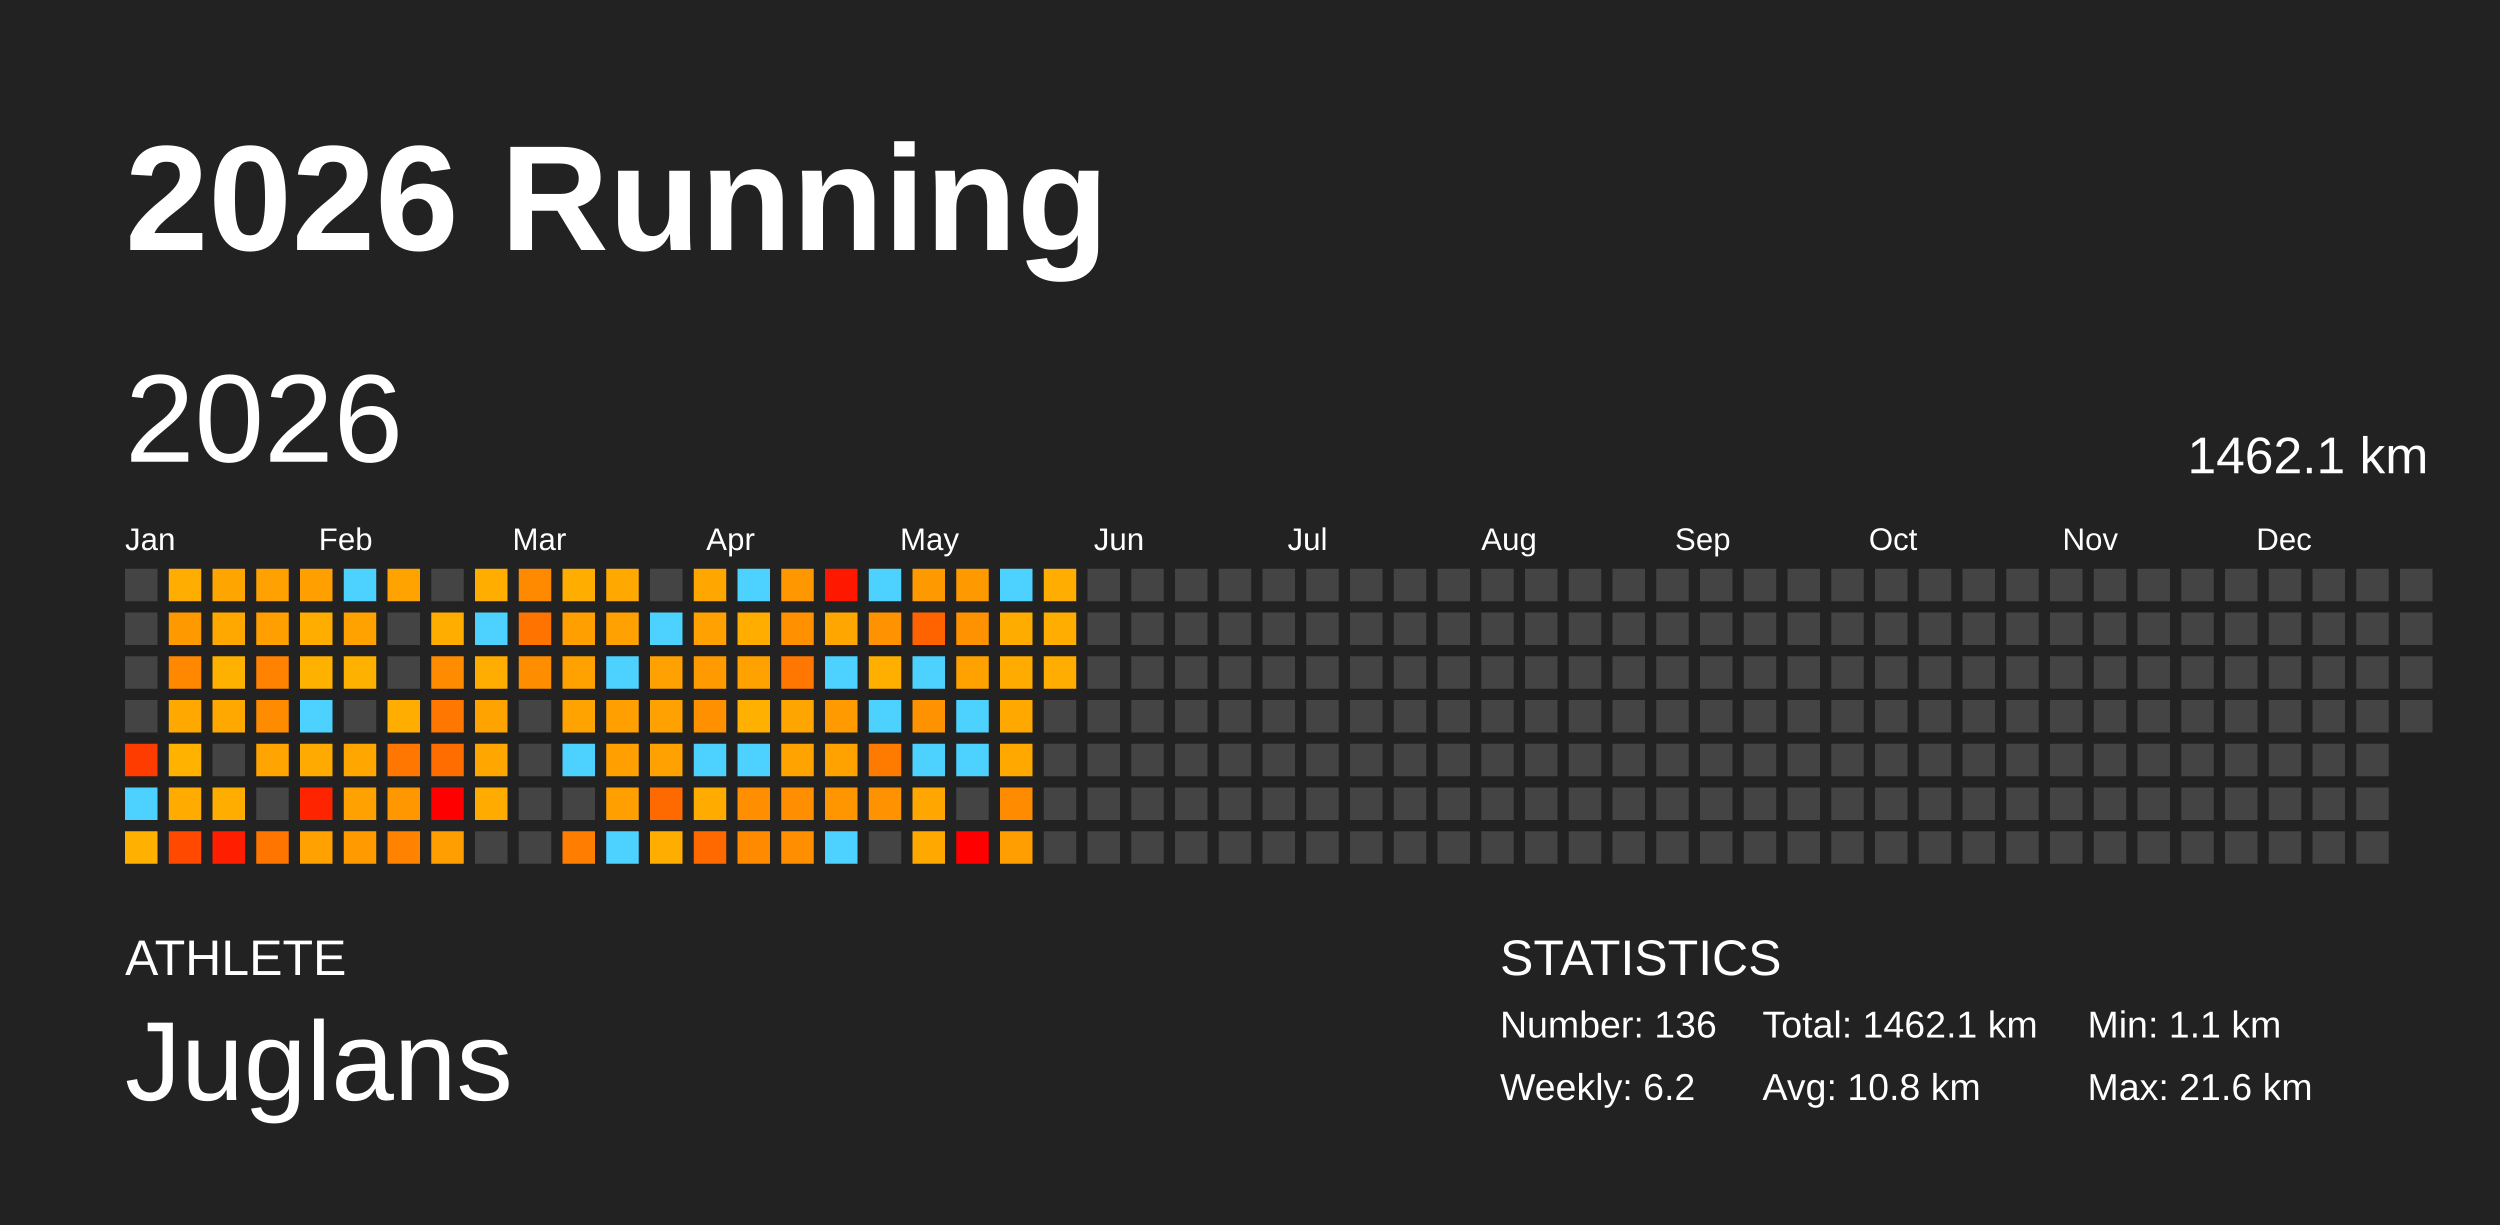
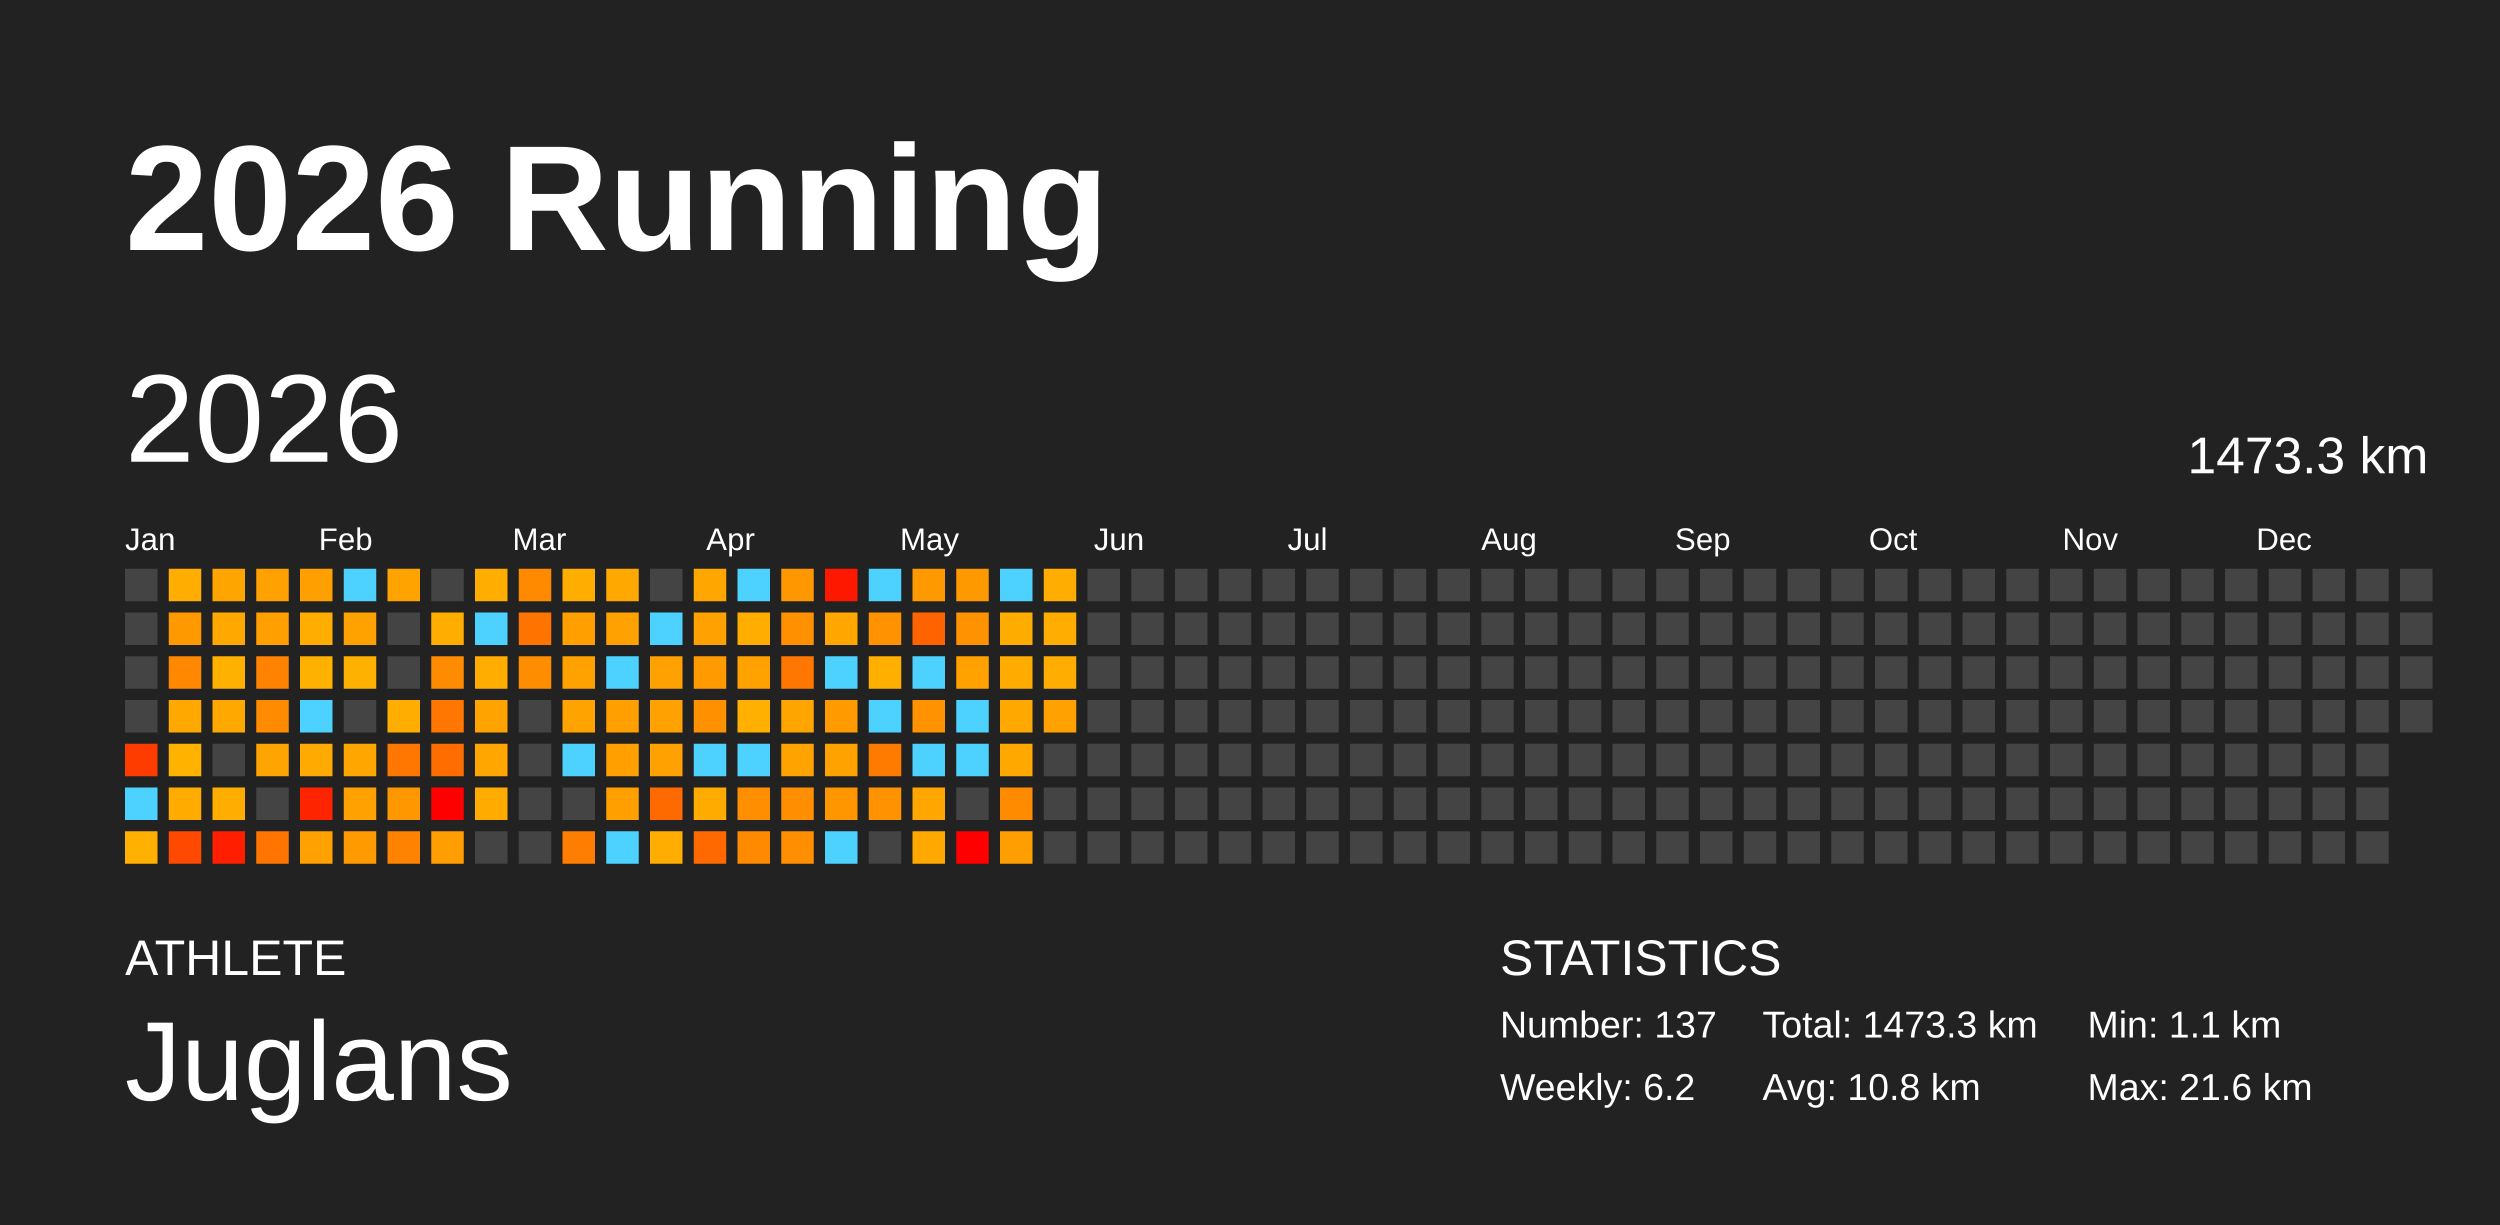
<svg xmlns="http://www.w3.org/2000/svg" baseProfile="full" height="98mm" version="1.1" viewBox="0,0,200,98" width="200mm">
  <defs />
  <rect fill="#222222" height="98" width="200" x="0" y="0" />
  <text fill="#FFFFFF" style="font-size:12px; font-family:Arial; font-weight:bold;" x="10" y="20">2026 Running</text>
  <text fill="#FFFFFF" style="font-size:4px; font-family:Arial" x="10" y="78">ATHLETE</text>
  <text fill="#FFFFFF" style="font-size:9px; font-family:Arial" x="10" y="88">Juglans</text>
  <text fill="#FFFFFF" style="font-size:4px; font-family:Arial" x="120" y="78">STATISTICS</text>
-   <text fill="#FFFFFF" style="font-size:3px; font-family:Arial" x="120" y="83">Number: 136</text>
+   <text fill="#FFFFFF" style="font-size:3px; font-family:Arial" x="120" y="83">Number: 137</text>
  <text fill="#FFFFFF" style="font-size:3px; font-family:Arial" x="120" y="88">Weekly: 6.2</text>
-   <text fill="#FFFFFF" style="font-size:3px; font-family:Arial" x="141" y="83">Total: 1462.1 km</text>
+   <text fill="#FFFFFF" style="font-size:3px; font-family:Arial" x="141" y="83">Total: 1473.3 km</text>
  <text fill="#FFFFFF" style="font-size:3px; font-family:Arial" x="141" y="88">Avg: 10.8 km</text>
  <text fill="#FFFFFF" style="font-size:3px; font-family:Arial" x="167" y="83">Min: 1.1 km</text>
  <text fill="#FFFFFF" style="font-size:3px; font-family:Arial" x="167" y="88">Max: 21.6 km</text>
  <text dominant-baseline="hanging" fill="#FFFFFF" style="font-size:10.0px; font-family:Arial;" x="10" y="30">2026</text>
-   <text dominant-baseline="hanging" fill="#FFFFFF" style="font-size:4.125px; font-family:Arial;" x="175" y="35">1462.1 km</text>
+   <text dominant-baseline="hanging" fill="#FFFFFF" style="font-size:4.125px; font-family:Arial;" x="175" y="35">1473.3 km</text>
  <text fill="#FFFFFF" style="font-size:2.5px; font-family:Arial" x="10.0" y="44">Jan</text>
  <text fill="#FFFFFF" style="font-size:2.5px; font-family:Arial" x="25.5" y="44">Feb</text>
  <text fill="#FFFFFF" style="font-size:2.5px; font-family:Arial" x="41.0" y="44">Mar</text>
  <text fill="#FFFFFF" style="font-size:2.5px; font-family:Arial" x="56.5" y="44">Apr</text>
  <text fill="#FFFFFF" style="font-size:2.5px; font-family:Arial" x="72.0" y="44">May</text>
  <text fill="#FFFFFF" style="font-size:2.5px; font-family:Arial" x="87.5" y="44">Jun</text>
  <text fill="#FFFFFF" style="font-size:2.5px; font-family:Arial" x="103.0" y="44">Jul</text>
  <text fill="#FFFFFF" style="font-size:2.5px; font-family:Arial" x="118.5" y="44">Aug</text>
  <text fill="#FFFFFF" style="font-size:2.5px; font-family:Arial" x="134.0" y="44">Sep</text>
  <text fill="#FFFFFF" style="font-size:2.5px; font-family:Arial" x="149.5" y="44">Oct</text>
  <text fill="#FFFFFF" style="font-size:2.5px; font-family:Arial" x="165.0" y="44">Nov</text>
  <text fill="#FFFFFF" style="font-size:2.5px; font-family:Arial" x="180.5" y="44">Dec</text>
  <rect fill="#444444" height="2.6" width="2.6" x="10.0" y="45.5" />
  <rect fill="#444444" height="2.6" width="2.6" x="10.0" y="49.0" />
  <rect fill="#444444" height="2.6" width="2.6" x="10.0" y="52.5" />
  <rect fill="#444444" height="2.6" width="2.6" x="10.0" y="56.0" />
  <rect fill="#ff3c00" height="2.6" width="2.6" x="10.0" y="59.5" />
  <rect fill="#4dd2ff" height="2.6" width="2.6" x="10.0" y="63.0" />
  <rect fill="#ffb000" height="2.6" width="2.6" x="10.0" y="66.5" />
  <rect fill="#ffad00" height="2.6" width="2.6" x="13.5" y="45.5" />
  <rect fill="#ff9900" height="2.6" width="2.6" x="13.5" y="49.0" />
  <rect fill="#ff8800" height="2.6" width="2.6" x="13.5" y="52.5" />
  <rect fill="#ffa900" height="2.6" width="2.6" x="13.5" y="56.0" />
  <rect fill="#ffb200" height="2.6" width="2.6" x="13.5" y="59.5" />
  <rect fill="#ffab00" height="2.6" width="2.6" x="13.5" y="63.0" />
  <rect fill="#ff4800" height="2.6" width="2.6" x="13.5" y="66.5" />
  <rect fill="#ffa500" height="2.6" width="2.6" x="17.0" y="45.5" />
  <rect fill="#ffa900" height="2.6" width="2.6" x="17.0" y="49.0" />
  <rect fill="#ffb100" height="2.6" width="2.6" x="17.0" y="52.5" />
  <rect fill="#ffa900" height="2.6" width="2.6" x="17.0" y="56.0" />
  <rect fill="#444444" height="2.6" width="2.6" x="17.0" y="59.5" />
  <rect fill="#ffae00" height="2.6" width="2.6" x="17.0" y="63.0" />
  <rect fill="#ff1e00" height="2.6" width="2.6" x="17.0" y="66.5" />
  <rect fill="#ffa100" height="2.6" width="2.6" x="20.5" y="45.5" />
  <rect fill="#ffa000" height="2.6" width="2.6" x="20.5" y="49.0" />
  <rect fill="#ff8200" height="2.6" width="2.6" x="20.5" y="52.5" />
  <rect fill="#ff8b00" height="2.6" width="2.6" x="20.5" y="56.0" />
  <rect fill="#ffa400" height="2.6" width="2.6" x="20.5" y="59.5" />
  <rect fill="#444444" height="2.6" width="2.6" x="20.5" y="63.0" />
  <rect fill="#ff7500" height="2.6" width="2.6" x="20.5" y="66.5" />
  <rect fill="#ff9f00" height="2.6" width="2.6" x="24.0" y="45.5" />
  <rect fill="#ffae00" height="2.6" width="2.6" x="24.0" y="49.0" />
  <rect fill="#ffb100" height="2.6" width="2.6" x="24.0" y="52.5" />
  <rect fill="#4dd2ff" height="2.6" width="2.6" x="24.0" y="56.0" />
  <rect fill="#ffaa00" height="2.6" width="2.6" x="24.0" y="59.5" />
  <rect fill="#ff2400" height="2.6" width="2.6" x="24.0" y="63.0" />
  <rect fill="#ffa100" height="2.6" width="2.6" x="24.0" y="66.5" />
  <rect fill="#4dd2ff" height="2.6" width="2.6" x="27.5" y="45.5" />
  <rect fill="#ffa200" height="2.6" width="2.6" x="27.5" y="49.0" />
  <rect fill="#ffb100" height="2.6" width="2.6" x="27.5" y="52.5" />
  <rect fill="#444444" height="2.6" width="2.6" x="27.5" y="56.0" />
  <rect fill="#ffa600" height="2.6" width="2.6" x="27.5" y="59.5" />
  <rect fill="#ffa100" height="2.6" width="2.6" x="27.5" y="63.0" />
  <rect fill="#ff9b00" height="2.6" width="2.6" x="27.5" y="66.5" />
  <rect fill="#ffa300" height="2.6" width="2.6" x="31.0" y="45.5" />
  <rect fill="#444444" height="2.6" width="2.6" x="31.0" y="49.0" />
  <rect fill="#444444" height="2.6" width="2.6" x="31.0" y="52.5" />
  <rect fill="#ffad00" height="2.6" width="2.6" x="31.0" y="56.0" />
  <rect fill="#ff7700" height="2.6" width="2.6" x="31.0" y="59.5" />
  <rect fill="#ff9700" height="2.6" width="2.6" x="31.0" y="63.0" />
  <rect fill="#ff8200" height="2.6" width="2.6" x="31.0" y="66.5" />
  <rect fill="#444444" height="2.6" width="2.6" x="34.5" y="45.5" />
  <rect fill="#ffae00" height="2.6" width="2.6" x="34.5" y="49.0" />
  <rect fill="#ff8b00" height="2.6" width="2.6" x="34.5" y="52.5" />
  <rect fill="#ff7600" height="2.6" width="2.6" x="34.5" y="56.0" />
  <rect fill="#ff6d00" height="2.6" width="2.6" x="34.5" y="59.5" />
  <rect fill="red" height="2.6" width="2.6" x="34.5" y="63.0" />
  <rect fill="#ff9e00" height="2.6" width="2.6" x="34.5" y="66.5" />
  <rect fill="#ffae00" height="2.6" width="2.6" x="38.0" y="45.5" />
  <rect fill="#4dd2ff" height="2.6" width="2.6" x="38.0" y="49.0" />
  <rect fill="#ffad00" height="2.6" width="2.6" x="38.0" y="52.5" />
  <rect fill="#ffa300" height="2.6" width="2.6" x="38.0" y="56.0" />
  <rect fill="#ffa700" height="2.6" width="2.6" x="38.0" y="59.5" />
  <rect fill="#ffab00" height="2.6" width="2.6" x="38.0" y="63.0" />
  <rect fill="#444444" height="2.6" width="2.6" x="38.0" y="66.5" />
  <rect fill="#ff8a00" height="2.6" width="2.6" x="41.5" y="45.5" />
  <rect fill="#ff7300" height="2.6" width="2.6" x="41.5" y="49.0" />
  <rect fill="#ff8d00" height="2.6" width="2.6" x="41.5" y="52.5" />
  <rect fill="#444444" height="2.6" width="2.6" x="41.5" y="56.0" />
  <rect fill="#444444" height="2.6" width="2.6" x="41.5" y="59.5" />
  <rect fill="#444444" height="2.6" width="2.6" x="41.5" y="63.0" />
  <rect fill="#444444" height="2.6" width="2.6" x="41.5" y="66.5" />
  <rect fill="#ffae00" height="2.6" width="2.6" x="45.0" y="45.5" />
  <rect fill="#ffa000" height="2.6" width="2.6" x="45.0" y="49.0" />
  <rect fill="#ffa200" height="2.6" width="2.6" x="45.0" y="52.5" />
  <rect fill="#ffa300" height="2.6" width="2.6" x="45.0" y="56.0" />
  <rect fill="#4dd2ff" height="2.6" width="2.6" x="45.0" y="59.5" />
  <rect fill="#444444" height="2.6" width="2.6" x="45.0" y="63.0" />
  <rect fill="#ff7d00" height="2.6" width="2.6" x="45.0" y="66.5" />
  <rect fill="#ffa900" height="2.6" width="2.6" x="48.5" y="45.5" />
  <rect fill="#ffa100" height="2.6" width="2.6" x="48.5" y="49.0" />
  <rect fill="#4dd2ff" height="2.6" width="2.6" x="48.5" y="52.5" />
  <rect fill="#ffa000" height="2.6" width="2.6" x="48.5" y="56.0" />
  <rect fill="#ff9f00" height="2.6" width="2.6" x="48.5" y="59.5" />
  <rect fill="#ffa000" height="2.6" width="2.6" x="48.5" y="63.0" />
  <rect fill="#4dd2ff" height="2.6" width="2.6" x="48.5" y="66.5" />
  <rect fill="#444444" height="2.6" width="2.6" x="52.0" y="45.5" />
  <rect fill="#4dd2ff" height="2.6" width="2.6" x="52.0" y="49.0" />
  <rect fill="#ffa100" height="2.6" width="2.6" x="52.0" y="52.5" />
  <rect fill="#ffa100" height="2.6" width="2.6" x="52.0" y="56.0" />
  <rect fill="#ffa100" height="2.6" width="2.6" x="52.0" y="59.5" />
  <rect fill="#ff6a00" height="2.6" width="2.6" x="52.0" y="63.0" />
  <rect fill="#ffad00" height="2.6" width="2.6" x="52.0" y="66.5" />
  <rect fill="#ffa700" height="2.6" width="2.6" x="55.5" y="45.5" />
  <rect fill="#ffa100" height="2.6" width="2.6" x="55.5" y="49.0" />
  <rect fill="#ff9b00" height="2.6" width="2.6" x="55.5" y="52.5" />
  <rect fill="#ff9100" height="2.6" width="2.6" x="55.5" y="56.0" />
  <rect fill="#4dd2ff" height="2.6" width="2.6" x="55.5" y="59.5" />
  <rect fill="#ffab00" height="2.6" width="2.6" x="55.5" y="63.0" />
  <rect fill="#ff6900" height="2.6" width="2.6" x="55.5" y="66.5" />
  <rect fill="#4dd2ff" height="2.6" width="2.6" x="59.0" y="45.5" />
  <rect fill="#ffae00" height="2.6" width="2.6" x="59.0" y="49.0" />
  <rect fill="#ffa200" height="2.6" width="2.6" x="59.0" y="52.5" />
  <rect fill="#ffb000" height="2.6" width="2.6" x="59.0" y="56.0" />
  <rect fill="#4dd2ff" height="2.6" width="2.6" x="59.0" y="59.5" />
  <rect fill="#ff8e00" height="2.6" width="2.6" x="59.0" y="63.0" />
  <rect fill="#ff8a00" height="2.6" width="2.6" x="59.0" y="66.5" />
  <rect fill="#ff9800" height="2.6" width="2.6" x="62.5" y="45.5" />
  <rect fill="#ff9000" height="2.6" width="2.6" x="62.5" y="49.0" />
  <rect fill="#ff7700" height="2.6" width="2.6" x="62.5" y="52.5" />
  <rect fill="#ffa500" height="2.6" width="2.6" x="62.5" y="56.0" />
  <rect fill="#ffa300" height="2.6" width="2.6" x="62.5" y="59.5" />
  <rect fill="#ff8e00" height="2.6" width="2.6" x="62.5" y="63.0" />
  <rect fill="#ff8e00" height="2.6" width="2.6" x="62.5" y="66.5" />
  <rect fill="#ff1800" height="2.6" width="2.6" x="66.0" y="45.5" />
  <rect fill="#ffa700" height="2.6" width="2.6" x="66.0" y="49.0" />
  <rect fill="#4dd2ff" height="2.6" width="2.6" x="66.0" y="52.5" />
  <rect fill="#ff9b00" height="2.6" width="2.6" x="66.0" y="56.0" />
  <rect fill="#ffa200" height="2.6" width="2.6" x="66.0" y="59.5" />
  <rect fill="#ff9600" height="2.6" width="2.6" x="66.0" y="63.0" />
  <rect fill="#4dd2ff" height="2.6" width="2.6" x="66.0" y="66.5" />
  <rect fill="#4dd2ff" height="2.6" width="2.6" x="69.5" y="45.5" />
  <rect fill="#ff9200" height="2.6" width="2.6" x="69.5" y="49.0" />
  <rect fill="#ffaf00" height="2.6" width="2.6" x="69.5" y="52.5" />
  <rect fill="#4dd2ff" height="2.6" width="2.6" x="69.5" y="56.0" />
  <rect fill="#ff7b00" height="2.6" width="2.6" x="69.5" y="59.5" />
  <rect fill="#ff9200" height="2.6" width="2.6" x="69.5" y="63.0" />
  <rect fill="#444444" height="2.6" width="2.6" x="69.5" y="66.5" />
  <rect fill="#ff9900" height="2.6" width="2.6" x="73.0" y="45.5" />
  <rect fill="#ff6300" height="2.6" width="2.6" x="73.0" y="49.0" />
  <rect fill="#4dd2ff" height="2.6" width="2.6" x="73.0" y="52.5" />
  <rect fill="#ff9200" height="2.6" width="2.6" x="73.0" y="56.0" />
  <rect fill="#4dd2ff" height="2.6" width="2.6" x="73.0" y="59.5" />
  <rect fill="#ffa600" height="2.6" width="2.6" x="73.0" y="63.0" />
  <rect fill="#ffa800" height="2.6" width="2.6" x="73.0" y="66.5" />
  <rect fill="#ff9900" height="2.6" width="2.6" x="76.5" y="45.5" />
  <rect fill="#ff9200" height="2.6" width="2.6" x="76.5" y="49.0" />
  <rect fill="#ffa200" height="2.6" width="2.6" x="76.5" y="52.5" />
  <rect fill="#4dd2ff" height="2.6" width="2.6" x="76.5" y="56.0" />
  <rect fill="#4dd2ff" height="2.6" width="2.6" x="76.5" y="59.5" />
  <rect fill="#444444" height="2.6" width="2.6" x="76.5" y="63.0" />
  <rect fill="red" height="2.6" width="2.6" x="76.5" y="66.5" />
  <rect fill="#4dd2ff" height="2.6" width="2.6" x="80.0" y="45.5" />
  <rect fill="#ffac00" height="2.6" width="2.6" x="80.0" y="49.0" />
  <rect fill="#ffab00" height="2.6" width="2.6" x="80.0" y="52.5" />
  <rect fill="#ffa900" height="2.6" width="2.6" x="80.0" y="56.0" />
  <rect fill="#ffa900" height="2.6" width="2.6" x="80.0" y="59.5" />
  <rect fill="#ff8b00" height="2.6" width="2.6" x="80.0" y="63.0" />
  <rect fill="#ff9e00" height="2.6" width="2.6" x="80.0" y="66.5" />
  <rect fill="#ffad00" height="2.6" width="2.6" x="83.5" y="45.5" />
  <rect fill="#ffad00" height="2.6" width="2.6" x="83.5" y="49.0" />
  <rect fill="#ffad00" height="2.6" width="2.6" x="83.5" y="52.5" />
-   <rect fill="#444444" height="2.6" width="2.6" x="83.5" y="56.0" />
+   <rect fill="#ffa100" height="2.6" width="2.6" x="83.5" y="56.0" />
  <rect fill="#444444" height="2.6" width="2.6" x="83.5" y="59.5" />
  <rect fill="#444444" height="2.6" width="2.6" x="83.5" y="63.0" />
  <rect fill="#444444" height="2.6" width="2.6" x="83.5" y="66.5" />
  <rect fill="#444444" height="2.6" width="2.6" x="87.0" y="45.5" />
  <rect fill="#444444" height="2.6" width="2.6" x="87.0" y="49.0" />
  <rect fill="#444444" height="2.6" width="2.6" x="87.0" y="52.5" />
  <rect fill="#444444" height="2.6" width="2.6" x="87.0" y="56.0" />
  <rect fill="#444444" height="2.6" width="2.6" x="87.0" y="59.5" />
  <rect fill="#444444" height="2.6" width="2.6" x="87.0" y="63.0" />
  <rect fill="#444444" height="2.6" width="2.6" x="87.0" y="66.5" />
  <rect fill="#444444" height="2.6" width="2.6" x="90.5" y="45.5" />
  <rect fill="#444444" height="2.6" width="2.6" x="90.5" y="49.0" />
  <rect fill="#444444" height="2.6" width="2.6" x="90.5" y="52.5" />
  <rect fill="#444444" height="2.6" width="2.6" x="90.5" y="56.0" />
  <rect fill="#444444" height="2.6" width="2.6" x="90.5" y="59.5" />
  <rect fill="#444444" height="2.6" width="2.6" x="90.5" y="63.0" />
  <rect fill="#444444" height="2.6" width="2.6" x="90.5" y="66.5" />
  <rect fill="#444444" height="2.6" width="2.6" x="94.0" y="45.5" />
  <rect fill="#444444" height="2.6" width="2.6" x="94.0" y="49.0" />
  <rect fill="#444444" height="2.6" width="2.6" x="94.0" y="52.5" />
  <rect fill="#444444" height="2.6" width="2.6" x="94.0" y="56.0" />
  <rect fill="#444444" height="2.6" width="2.6" x="94.0" y="59.5" />
  <rect fill="#444444" height="2.6" width="2.6" x="94.0" y="63.0" />
  <rect fill="#444444" height="2.6" width="2.6" x="94.0" y="66.5" />
  <rect fill="#444444" height="2.6" width="2.6" x="97.5" y="45.5" />
  <rect fill="#444444" height="2.6" width="2.6" x="97.5" y="49.0" />
  <rect fill="#444444" height="2.6" width="2.6" x="97.5" y="52.5" />
  <rect fill="#444444" height="2.6" width="2.6" x="97.5" y="56.0" />
  <rect fill="#444444" height="2.6" width="2.6" x="97.5" y="59.5" />
  <rect fill="#444444" height="2.6" width="2.6" x="97.5" y="63.0" />
  <rect fill="#444444" height="2.6" width="2.6" x="97.5" y="66.5" />
  <rect fill="#444444" height="2.6" width="2.6" x="101.0" y="45.5" />
  <rect fill="#444444" height="2.6" width="2.6" x="101.0" y="49.0" />
  <rect fill="#444444" height="2.6" width="2.6" x="101.0" y="52.5" />
  <rect fill="#444444" height="2.6" width="2.6" x="101.0" y="56.0" />
  <rect fill="#444444" height="2.6" width="2.6" x="101.0" y="59.5" />
  <rect fill="#444444" height="2.6" width="2.6" x="101.0" y="63.0" />
  <rect fill="#444444" height="2.6" width="2.6" x="101.0" y="66.5" />
  <rect fill="#444444" height="2.6" width="2.6" x="104.5" y="45.5" />
  <rect fill="#444444" height="2.6" width="2.6" x="104.5" y="49.0" />
  <rect fill="#444444" height="2.6" width="2.6" x="104.5" y="52.5" />
  <rect fill="#444444" height="2.6" width="2.6" x="104.5" y="56.0" />
  <rect fill="#444444" height="2.6" width="2.6" x="104.5" y="59.5" />
  <rect fill="#444444" height="2.6" width="2.6" x="104.5" y="63.0" />
  <rect fill="#444444" height="2.6" width="2.6" x="104.5" y="66.5" />
  <rect fill="#444444" height="2.6" width="2.6" x="108.0" y="45.5" />
  <rect fill="#444444" height="2.6" width="2.6" x="108.0" y="49.0" />
  <rect fill="#444444" height="2.6" width="2.6" x="108.0" y="52.5" />
  <rect fill="#444444" height="2.6" width="2.6" x="108.0" y="56.0" />
  <rect fill="#444444" height="2.6" width="2.6" x="108.0" y="59.5" />
  <rect fill="#444444" height="2.6" width="2.6" x="108.0" y="63.0" />
  <rect fill="#444444" height="2.6" width="2.6" x="108.0" y="66.5" />
  <rect fill="#444444" height="2.6" width="2.6" x="111.5" y="45.5" />
  <rect fill="#444444" height="2.6" width="2.6" x="111.5" y="49.0" />
  <rect fill="#444444" height="2.6" width="2.6" x="111.5" y="52.5" />
  <rect fill="#444444" height="2.6" width="2.6" x="111.5" y="56.0" />
  <rect fill="#444444" height="2.6" width="2.6" x="111.5" y="59.5" />
  <rect fill="#444444" height="2.6" width="2.6" x="111.5" y="63.0" />
  <rect fill="#444444" height="2.6" width="2.6" x="111.5" y="66.5" />
  <rect fill="#444444" height="2.6" width="2.6" x="115.0" y="45.5" />
  <rect fill="#444444" height="2.6" width="2.6" x="115.0" y="49.0" />
  <rect fill="#444444" height="2.6" width="2.6" x="115.0" y="52.5" />
  <rect fill="#444444" height="2.6" width="2.6" x="115.0" y="56.0" />
  <rect fill="#444444" height="2.6" width="2.6" x="115.0" y="59.5" />
  <rect fill="#444444" height="2.6" width="2.6" x="115.0" y="63.0" />
  <rect fill="#444444" height="2.6" width="2.6" x="115.0" y="66.5" />
  <rect fill="#444444" height="2.6" width="2.6" x="118.5" y="45.5" />
  <rect fill="#444444" height="2.6" width="2.6" x="118.5" y="49.0" />
  <rect fill="#444444" height="2.6" width="2.6" x="118.5" y="52.5" />
  <rect fill="#444444" height="2.6" width="2.6" x="118.5" y="56.0" />
  <rect fill="#444444" height="2.6" width="2.6" x="118.5" y="59.5" />
  <rect fill="#444444" height="2.6" width="2.6" x="118.5" y="63.0" />
  <rect fill="#444444" height="2.6" width="2.6" x="118.5" y="66.5" />
  <rect fill="#444444" height="2.6" width="2.6" x="122.0" y="45.5" />
  <rect fill="#444444" height="2.6" width="2.6" x="122.0" y="49.0" />
  <rect fill="#444444" height="2.6" width="2.6" x="122.0" y="52.5" />
  <rect fill="#444444" height="2.6" width="2.6" x="122.0" y="56.0" />
  <rect fill="#444444" height="2.6" width="2.6" x="122.0" y="59.5" />
  <rect fill="#444444" height="2.6" width="2.6" x="122.0" y="63.0" />
  <rect fill="#444444" height="2.6" width="2.6" x="122.0" y="66.5" />
  <rect fill="#444444" height="2.6" width="2.6" x="125.5" y="45.5" />
  <rect fill="#444444" height="2.6" width="2.6" x="125.5" y="49.0" />
  <rect fill="#444444" height="2.6" width="2.6" x="125.5" y="52.5" />
  <rect fill="#444444" height="2.6" width="2.6" x="125.5" y="56.0" />
  <rect fill="#444444" height="2.6" width="2.6" x="125.5" y="59.5" />
  <rect fill="#444444" height="2.6" width="2.6" x="125.5" y="63.0" />
  <rect fill="#444444" height="2.6" width="2.6" x="125.5" y="66.5" />
  <rect fill="#444444" height="2.6" width="2.6" x="129.0" y="45.5" />
  <rect fill="#444444" height="2.6" width="2.6" x="129.0" y="49.0" />
  <rect fill="#444444" height="2.6" width="2.6" x="129.0" y="52.5" />
  <rect fill="#444444" height="2.6" width="2.6" x="129.0" y="56.0" />
  <rect fill="#444444" height="2.6" width="2.6" x="129.0" y="59.5" />
  <rect fill="#444444" height="2.6" width="2.6" x="129.0" y="63.0" />
  <rect fill="#444444" height="2.6" width="2.6" x="129.0" y="66.5" />
  <rect fill="#444444" height="2.6" width="2.6" x="132.5" y="45.5" />
  <rect fill="#444444" height="2.6" width="2.6" x="132.5" y="49.0" />
  <rect fill="#444444" height="2.6" width="2.6" x="132.5" y="52.5" />
  <rect fill="#444444" height="2.6" width="2.6" x="132.5" y="56.0" />
  <rect fill="#444444" height="2.6" width="2.6" x="132.5" y="59.5" />
  <rect fill="#444444" height="2.6" width="2.6" x="132.5" y="63.0" />
  <rect fill="#444444" height="2.6" width="2.6" x="132.5" y="66.5" />
  <rect fill="#444444" height="2.6" width="2.6" x="136.0" y="45.5" />
  <rect fill="#444444" height="2.6" width="2.6" x="136.0" y="49.0" />
  <rect fill="#444444" height="2.6" width="2.6" x="136.0" y="52.5" />
  <rect fill="#444444" height="2.6" width="2.6" x="136.0" y="56.0" />
  <rect fill="#444444" height="2.6" width="2.6" x="136.0" y="59.5" />
  <rect fill="#444444" height="2.6" width="2.6" x="136.0" y="63.0" />
  <rect fill="#444444" height="2.6" width="2.6" x="136.0" y="66.5" />
  <rect fill="#444444" height="2.6" width="2.6" x="139.5" y="45.5" />
  <rect fill="#444444" height="2.6" width="2.6" x="139.5" y="49.0" />
  <rect fill="#444444" height="2.6" width="2.6" x="139.5" y="52.5" />
  <rect fill="#444444" height="2.6" width="2.6" x="139.5" y="56.0" />
  <rect fill="#444444" height="2.6" width="2.6" x="139.5" y="59.5" />
  <rect fill="#444444" height="2.6" width="2.6" x="139.5" y="63.0" />
  <rect fill="#444444" height="2.6" width="2.6" x="139.5" y="66.5" />
  <rect fill="#444444" height="2.6" width="2.6" x="143.0" y="45.5" />
  <rect fill="#444444" height="2.6" width="2.6" x="143.0" y="49.0" />
  <rect fill="#444444" height="2.6" width="2.6" x="143.0" y="52.5" />
  <rect fill="#444444" height="2.6" width="2.6" x="143.0" y="56.0" />
  <rect fill="#444444" height="2.6" width="2.6" x="143.0" y="59.5" />
  <rect fill="#444444" height="2.6" width="2.6" x="143.0" y="63.0" />
  <rect fill="#444444" height="2.6" width="2.6" x="143.0" y="66.5" />
  <rect fill="#444444" height="2.6" width="2.6" x="146.5" y="45.5" />
  <rect fill="#444444" height="2.6" width="2.6" x="146.5" y="49.0" />
  <rect fill="#444444" height="2.6" width="2.6" x="146.5" y="52.5" />
  <rect fill="#444444" height="2.6" width="2.6" x="146.5" y="56.0" />
  <rect fill="#444444" height="2.6" width="2.6" x="146.5" y="59.5" />
  <rect fill="#444444" height="2.6" width="2.6" x="146.5" y="63.0" />
  <rect fill="#444444" height="2.6" width="2.6" x="146.5" y="66.5" />
  <rect fill="#444444" height="2.6" width="2.6" x="150.0" y="45.5" />
  <rect fill="#444444" height="2.6" width="2.6" x="150.0" y="49.0" />
  <rect fill="#444444" height="2.6" width="2.6" x="150.0" y="52.5" />
  <rect fill="#444444" height="2.6" width="2.6" x="150.0" y="56.0" />
  <rect fill="#444444" height="2.6" width="2.6" x="150.0" y="59.5" />
  <rect fill="#444444" height="2.6" width="2.6" x="150.0" y="63.0" />
  <rect fill="#444444" height="2.6" width="2.6" x="150.0" y="66.5" />
  <rect fill="#444444" height="2.6" width="2.6" x="153.5" y="45.5" />
  <rect fill="#444444" height="2.6" width="2.6" x="153.5" y="49.0" />
  <rect fill="#444444" height="2.6" width="2.6" x="153.5" y="52.5" />
  <rect fill="#444444" height="2.6" width="2.6" x="153.5" y="56.0" />
  <rect fill="#444444" height="2.6" width="2.6" x="153.5" y="59.5" />
  <rect fill="#444444" height="2.6" width="2.6" x="153.5" y="63.0" />
  <rect fill="#444444" height="2.6" width="2.6" x="153.5" y="66.5" />
  <rect fill="#444444" height="2.6" width="2.6" x="157.0" y="45.5" />
  <rect fill="#444444" height="2.6" width="2.6" x="157.0" y="49.0" />
  <rect fill="#444444" height="2.6" width="2.6" x="157.0" y="52.5" />
  <rect fill="#444444" height="2.6" width="2.6" x="157.0" y="56.0" />
  <rect fill="#444444" height="2.6" width="2.6" x="157.0" y="59.5" />
  <rect fill="#444444" height="2.6" width="2.6" x="157.0" y="63.0" />
  <rect fill="#444444" height="2.6" width="2.6" x="157.0" y="66.5" />
  <rect fill="#444444" height="2.6" width="2.6" x="160.5" y="45.5" />
  <rect fill="#444444" height="2.6" width="2.6" x="160.5" y="49.0" />
  <rect fill="#444444" height="2.6" width="2.6" x="160.5" y="52.5" />
  <rect fill="#444444" height="2.6" width="2.6" x="160.5" y="56.0" />
  <rect fill="#444444" height="2.6" width="2.6" x="160.5" y="59.5" />
  <rect fill="#444444" height="2.6" width="2.6" x="160.5" y="63.0" />
  <rect fill="#444444" height="2.6" width="2.6" x="160.5" y="66.5" />
  <rect fill="#444444" height="2.6" width="2.6" x="164.0" y="45.5" />
  <rect fill="#444444" height="2.6" width="2.6" x="164.0" y="49.0" />
  <rect fill="#444444" height="2.6" width="2.6" x="164.0" y="52.5" />
  <rect fill="#444444" height="2.6" width="2.6" x="164.0" y="56.0" />
  <rect fill="#444444" height="2.6" width="2.6" x="164.0" y="59.5" />
  <rect fill="#444444" height="2.6" width="2.6" x="164.0" y="63.0" />
  <rect fill="#444444" height="2.6" width="2.6" x="164.0" y="66.5" />
  <rect fill="#444444" height="2.6" width="2.6" x="167.5" y="45.5" />
  <rect fill="#444444" height="2.6" width="2.6" x="167.5" y="49.0" />
  <rect fill="#444444" height="2.6" width="2.6" x="167.5" y="52.5" />
  <rect fill="#444444" height="2.6" width="2.6" x="167.5" y="56.0" />
  <rect fill="#444444" height="2.6" width="2.6" x="167.5" y="59.5" />
  <rect fill="#444444" height="2.6" width="2.6" x="167.5" y="63.0" />
  <rect fill="#444444" height="2.6" width="2.6" x="167.5" y="66.5" />
  <rect fill="#444444" height="2.6" width="2.6" x="171.0" y="45.5" />
  <rect fill="#444444" height="2.6" width="2.6" x="171.0" y="49.0" />
  <rect fill="#444444" height="2.6" width="2.6" x="171.0" y="52.5" />
  <rect fill="#444444" height="2.6" width="2.6" x="171.0" y="56.0" />
  <rect fill="#444444" height="2.6" width="2.6" x="171.0" y="59.5" />
  <rect fill="#444444" height="2.6" width="2.6" x="171.0" y="63.0" />
  <rect fill="#444444" height="2.6" width="2.6" x="171.0" y="66.5" />
  <rect fill="#444444" height="2.6" width="2.6" x="174.5" y="45.5" />
  <rect fill="#444444" height="2.6" width="2.6" x="174.5" y="49.0" />
  <rect fill="#444444" height="2.6" width="2.6" x="174.5" y="52.5" />
  <rect fill="#444444" height="2.6" width="2.6" x="174.5" y="56.0" />
  <rect fill="#444444" height="2.6" width="2.6" x="174.5" y="59.5" />
  <rect fill="#444444" height="2.6" width="2.6" x="174.5" y="63.0" />
  <rect fill="#444444" height="2.6" width="2.6" x="174.5" y="66.5" />
  <rect fill="#444444" height="2.6" width="2.6" x="178.0" y="45.5" />
  <rect fill="#444444" height="2.6" width="2.6" x="178.0" y="49.0" />
  <rect fill="#444444" height="2.6" width="2.6" x="178.0" y="52.5" />
  <rect fill="#444444" height="2.6" width="2.6" x="178.0" y="56.0" />
  <rect fill="#444444" height="2.6" width="2.6" x="178.0" y="59.5" />
  <rect fill="#444444" height="2.6" width="2.6" x="178.0" y="63.0" />
  <rect fill="#444444" height="2.6" width="2.6" x="178.0" y="66.5" />
  <rect fill="#444444" height="2.6" width="2.6" x="181.5" y="45.5" />
  <rect fill="#444444" height="2.6" width="2.6" x="181.5" y="49.0" />
  <rect fill="#444444" height="2.6" width="2.6" x="181.5" y="52.5" />
  <rect fill="#444444" height="2.6" width="2.6" x="181.5" y="56.0" />
  <rect fill="#444444" height="2.6" width="2.6" x="181.5" y="59.5" />
  <rect fill="#444444" height="2.6" width="2.6" x="181.5" y="63.0" />
  <rect fill="#444444" height="2.6" width="2.6" x="181.5" y="66.5" />
  <rect fill="#444444" height="2.6" width="2.6" x="185.0" y="45.5" />
  <rect fill="#444444" height="2.6" width="2.6" x="185.0" y="49.0" />
  <rect fill="#444444" height="2.6" width="2.6" x="185.0" y="52.5" />
  <rect fill="#444444" height="2.6" width="2.6" x="185.0" y="56.0" />
  <rect fill="#444444" height="2.6" width="2.6" x="185.0" y="59.5" />
  <rect fill="#444444" height="2.6" width="2.6" x="185.0" y="63.0" />
  <rect fill="#444444" height="2.6" width="2.6" x="185.0" y="66.5" />
  <rect fill="#444444" height="2.6" width="2.6" x="188.5" y="45.5" />
  <rect fill="#444444" height="2.6" width="2.6" x="188.5" y="49.0" />
  <rect fill="#444444" height="2.6" width="2.6" x="188.5" y="52.5" />
  <rect fill="#444444" height="2.6" width="2.6" x="188.5" y="56.0" />
  <rect fill="#444444" height="2.6" width="2.6" x="188.5" y="59.5" />
  <rect fill="#444444" height="2.6" width="2.6" x="188.5" y="63.0" />
  <rect fill="#444444" height="2.6" width="2.6" x="188.5" y="66.5" />
  <rect fill="#444444" height="2.6" width="2.6" x="192.0" y="45.5" />
  <rect fill="#444444" height="2.6" width="2.6" x="192.0" y="49.0" />
  <rect fill="#444444" height="2.6" width="2.6" x="192.0" y="52.5" />
  <rect fill="#444444" height="2.6" width="2.6" x="192.0" y="56.0" />
</svg>
